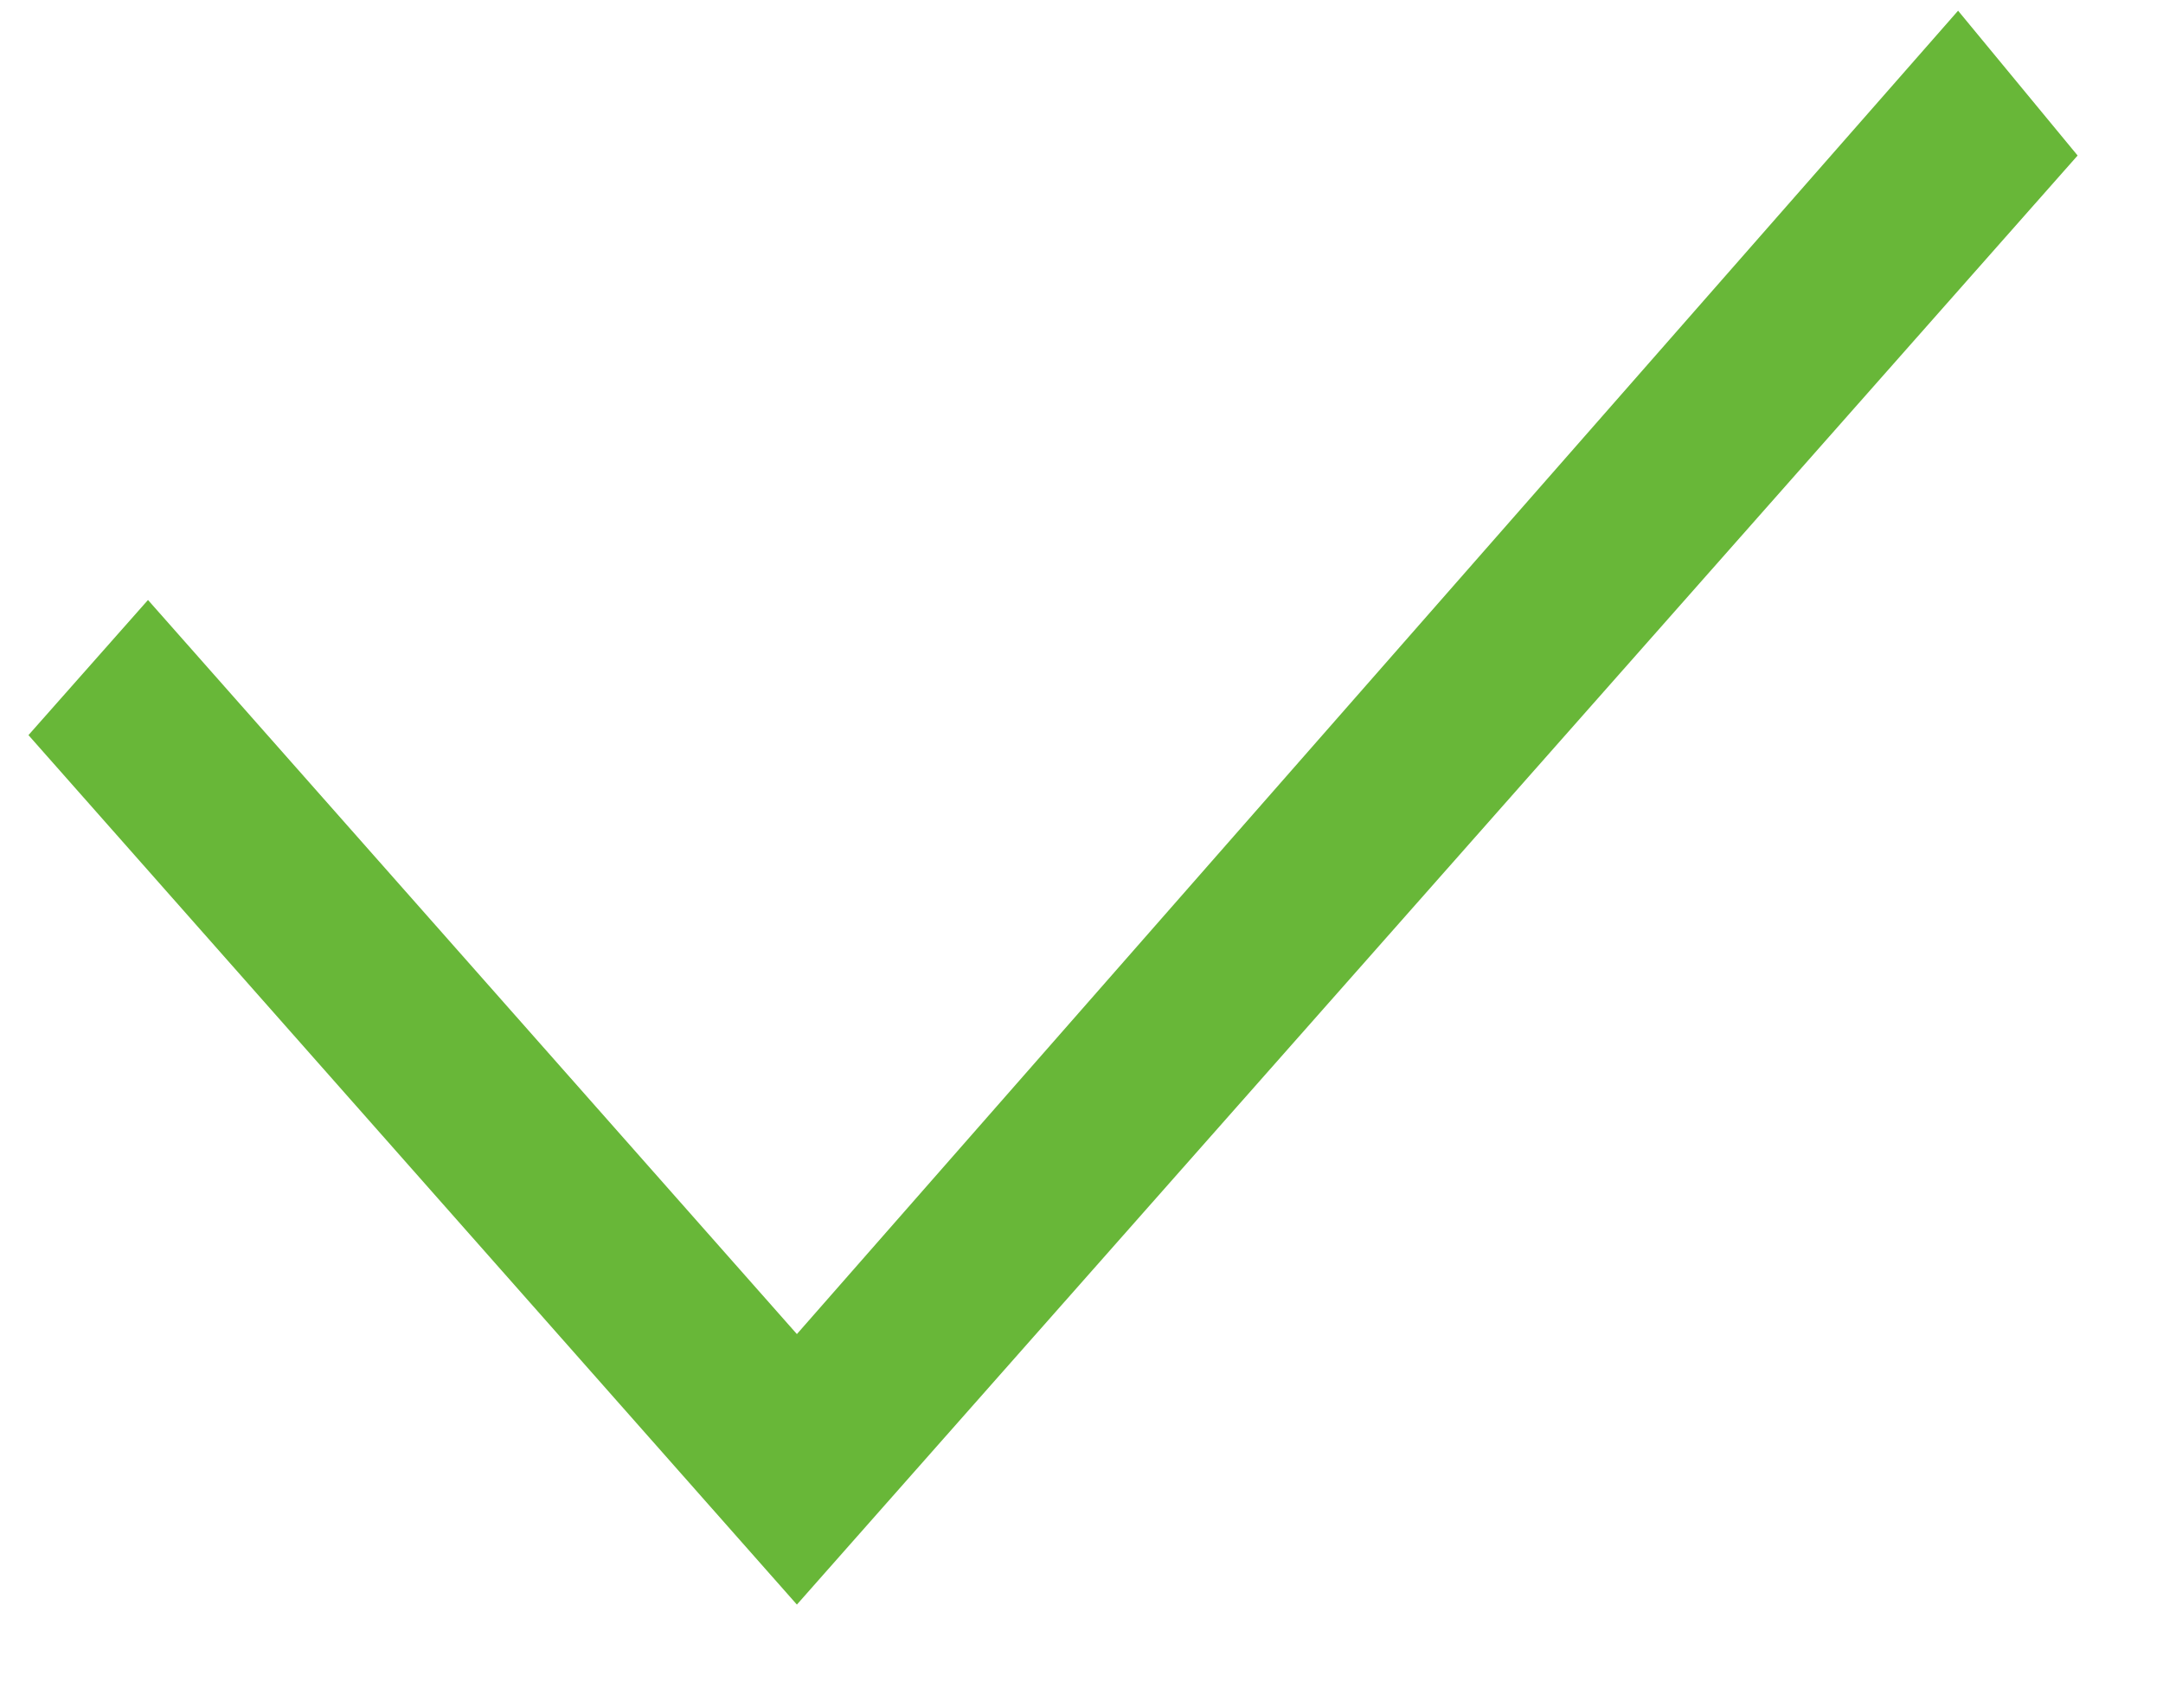
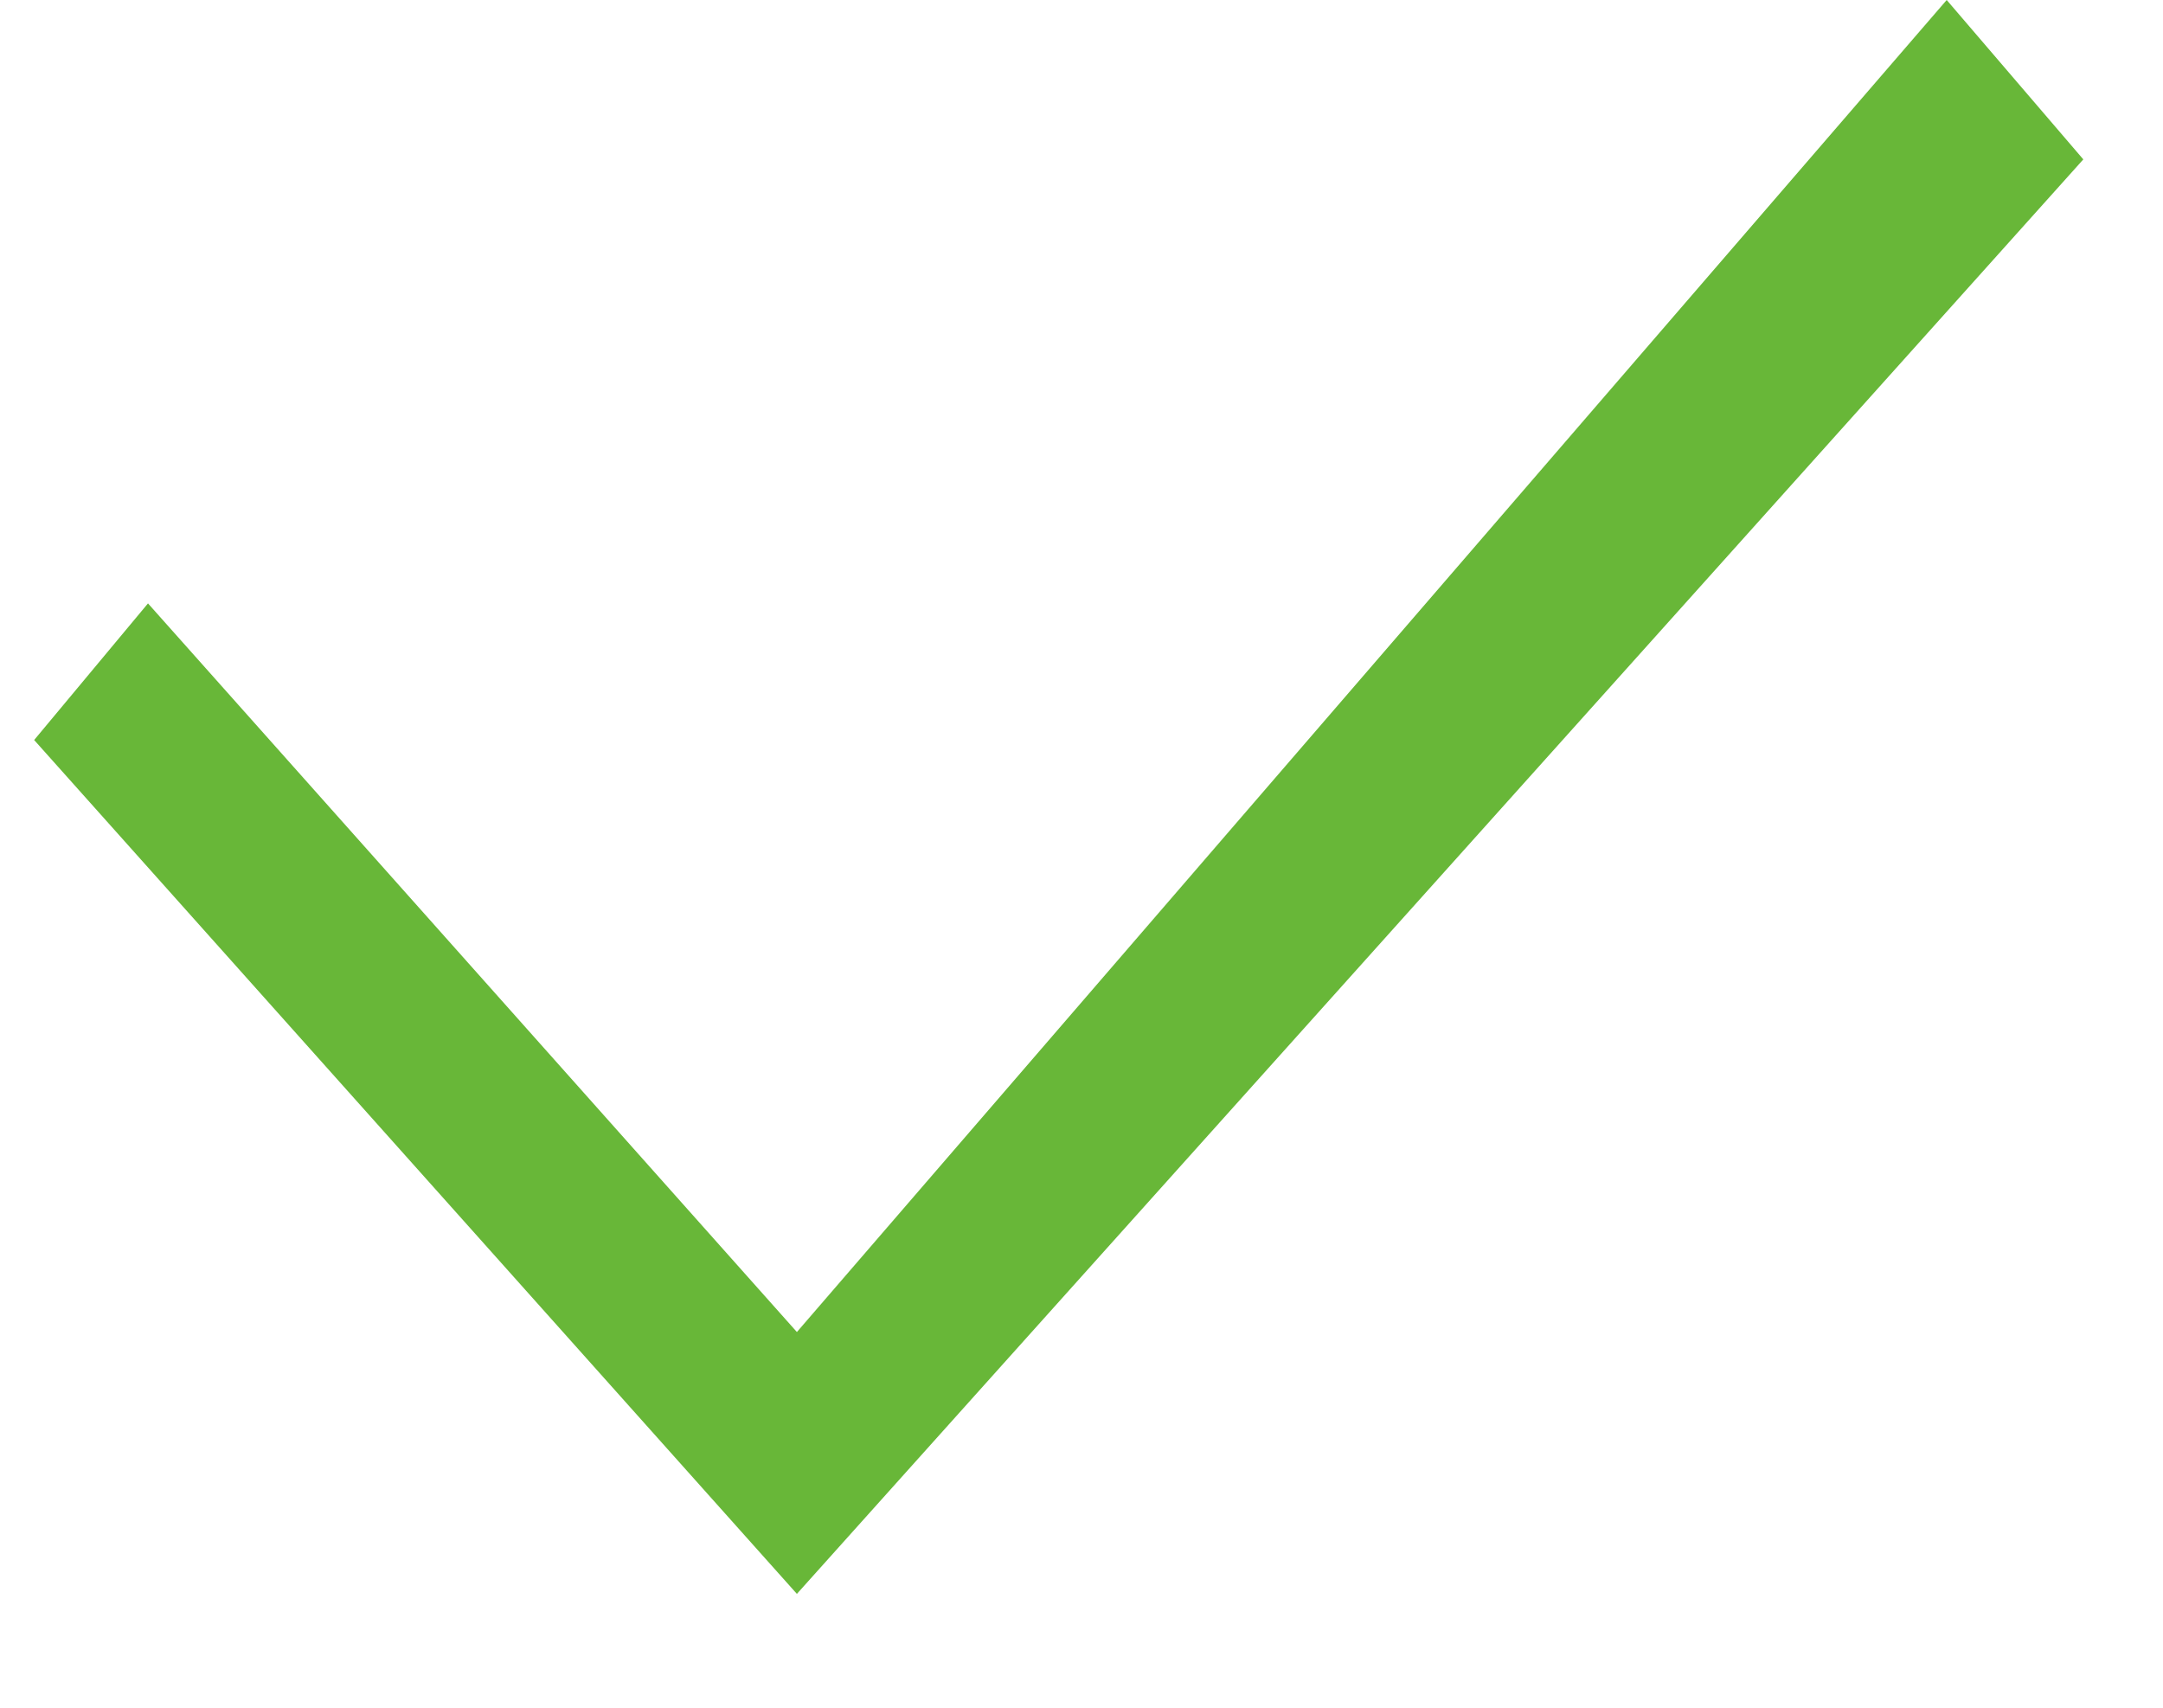
- <svg xmlns="http://www.w3.org/2000/svg" width="19" height="15" viewBox="0 0 19 15" fill="none">
-   <path d="M7 11.718L1.3 5.27L0.25 6.457L7 14.094L18.25 1.366L17.2 0.094L7 11.718Z" fill="#68B738" />
+ <svg xmlns="http://www.w3.org/2000/svg" width="19" height="15" fill="none">
+   <defs />
+   <path fill="#68B738" d="M7 11.7L1.3 5.3l-1 1.2L7 14 18.3 1.4 17.1 0 7 11.7z" />
</svg>
